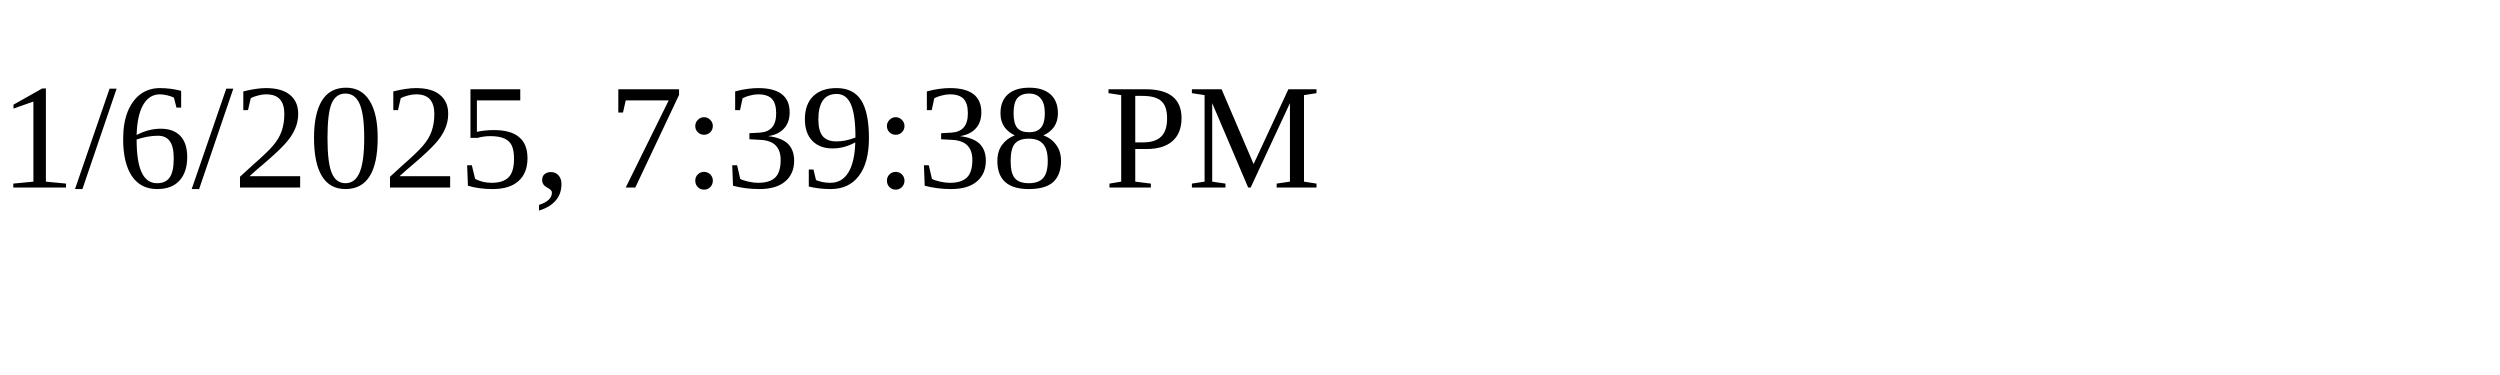
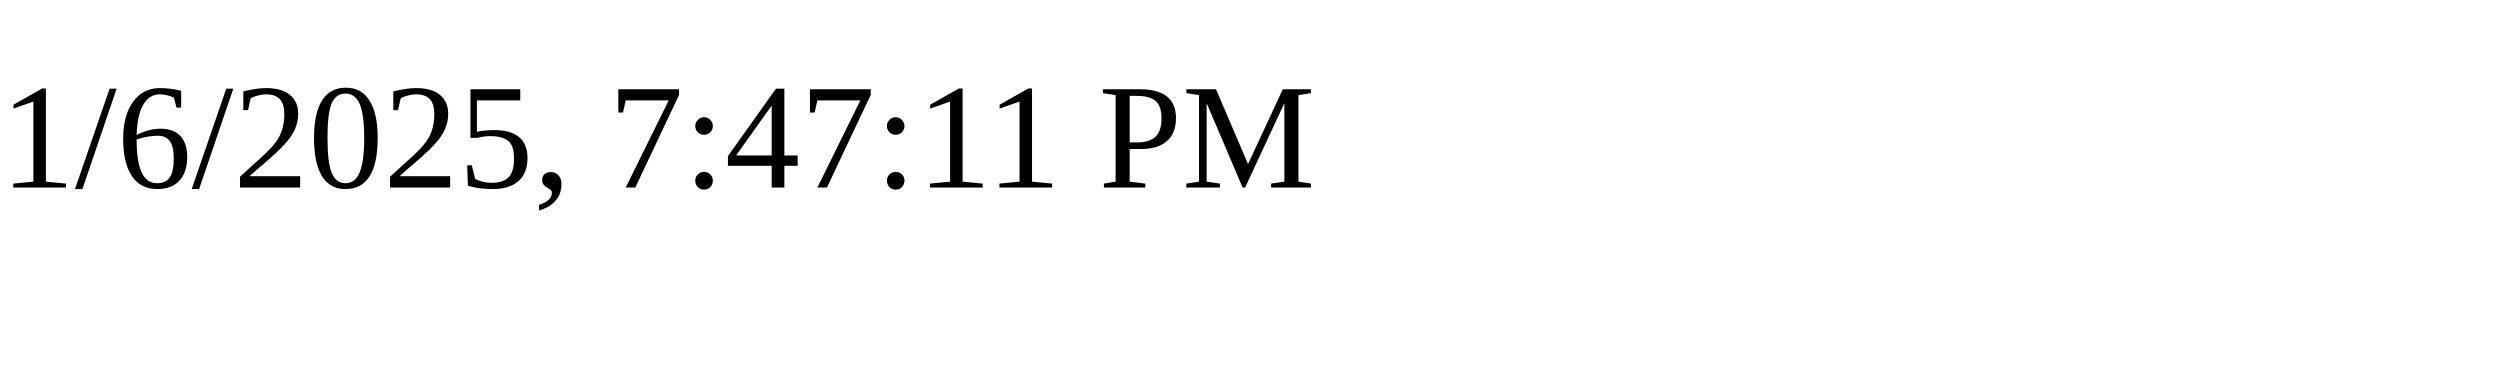
<svg xmlns="http://www.w3.org/2000/svg" height="30" width="200">
-   <text x="0" y="15">1/6/2025, 7:39:38 PM</text>
+   <text x="0" y="15">1/6/2025, 7:47:11 PM</text>
</svg>
